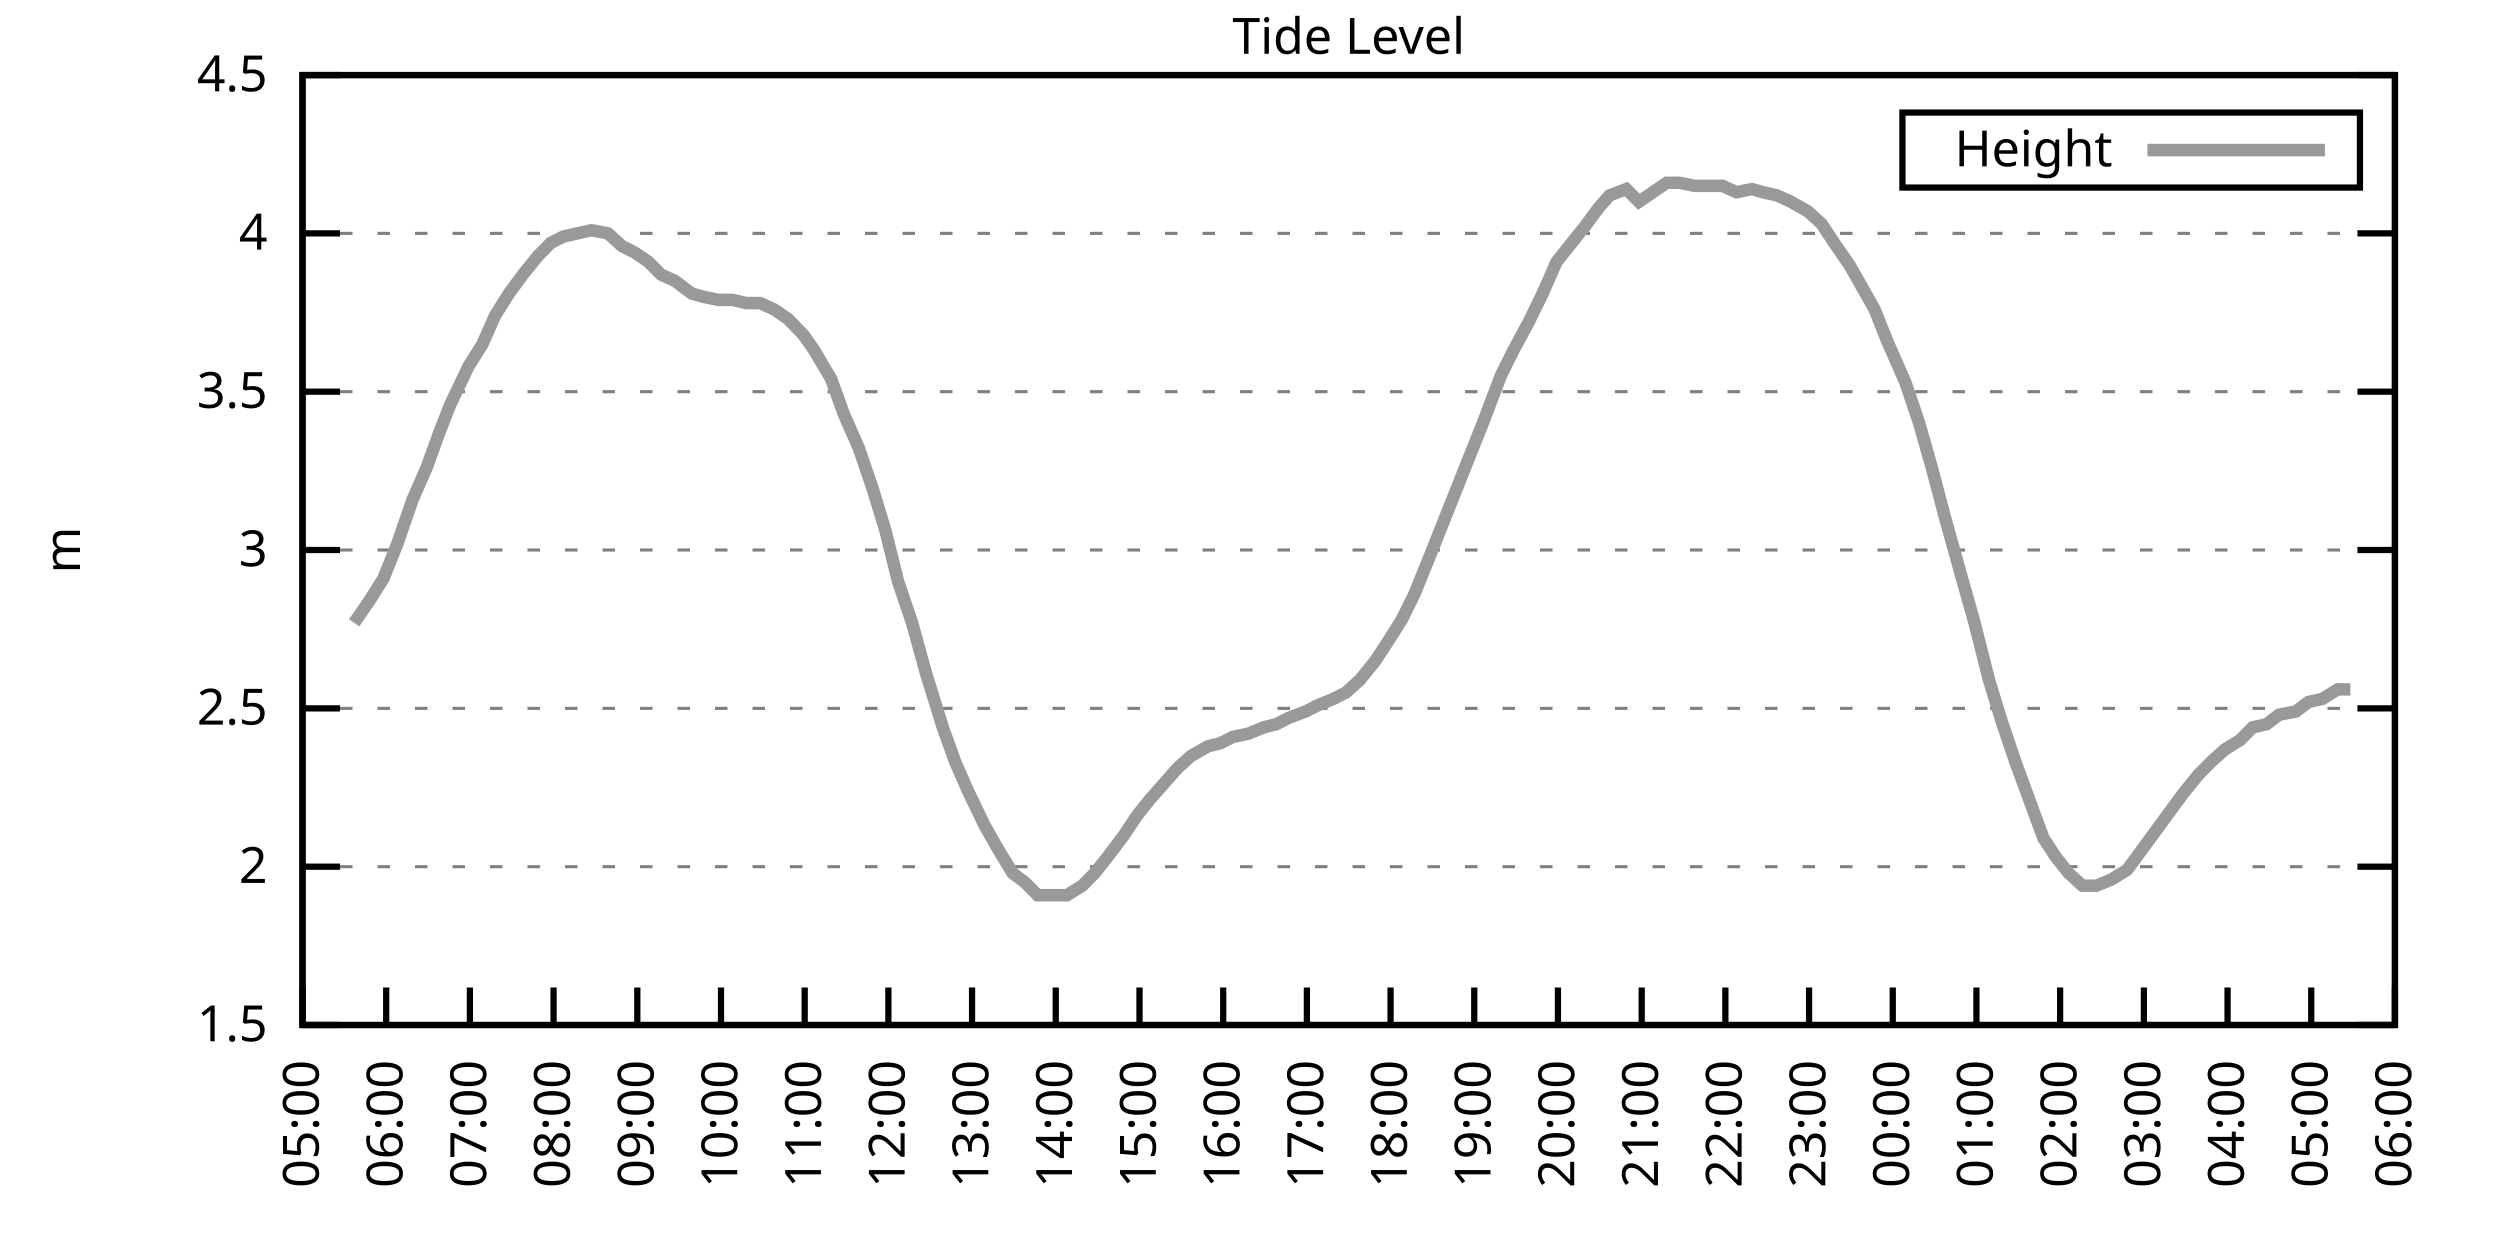
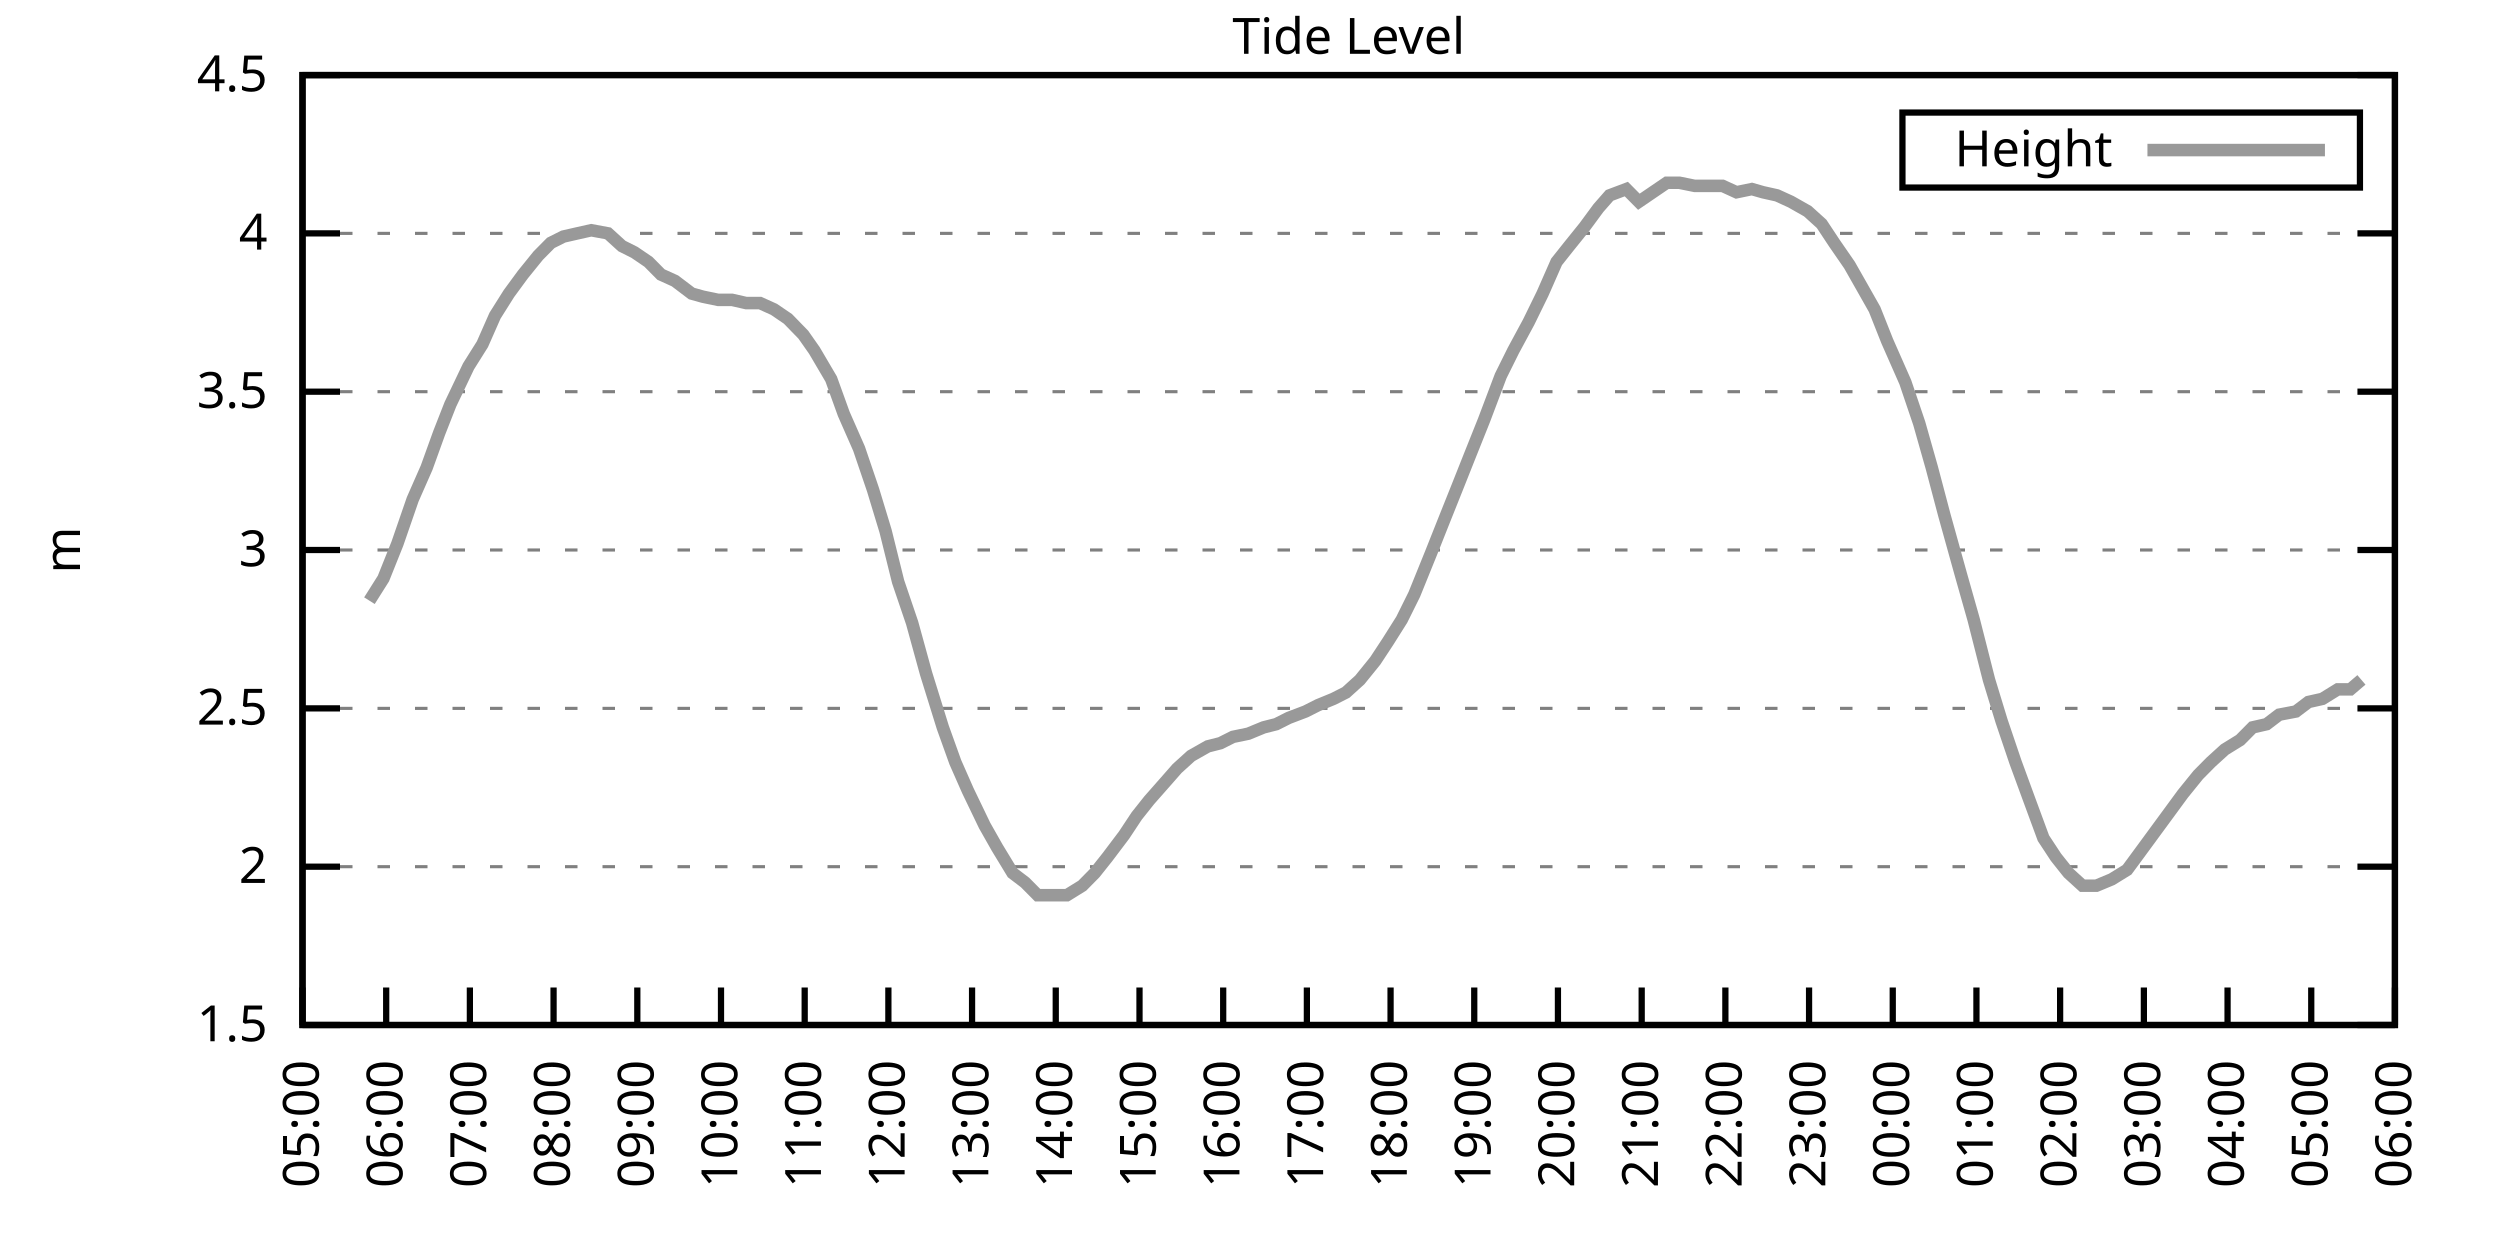
<svg xmlns="http://www.w3.org/2000/svg" xmlns:xlink="http://www.w3.org/1999/xlink" width="400" height="200" viewBox="0 0 400 200">
  <g id="gnuplot_canvas">
    <rect x="0" y="0" width="400" height="200" fill="none" />
    <defs>
      <circle id="gpDot" r="0.5" stroke-width="0.5" stroke="currentColor" />
      <path id="gpPt0" stroke-width="0.333" stroke="currentColor" d="M-1,0 h2 M0,-1 v2" />
      <path id="gpPt1" stroke-width="0.333" stroke="currentColor" d="M-1,-1 L1,1 M1,-1 L-1,1" />
      <path id="gpPt2" stroke-width="0.333" stroke="currentColor" d="M-1,0 L1,0 M0,-1 L0,1 M-1,-1 L1,1 M-1,1 L1,-1" />
      <rect id="gpPt3" stroke-width="0.333" stroke="currentColor" x="-1" y="-1" width="2" height="2" />
      <rect id="gpPt4" stroke-width="0.333" stroke="currentColor" fill="currentColor" x="-1" y="-1" width="2" height="2" />
      <circle id="gpPt5" stroke-width="0.333" stroke="currentColor" cx="0" cy="0" r="1" />
      <use xlink:href="#gpPt5" id="gpPt6" fill="currentColor" stroke="none" />
      <path id="gpPt7" stroke-width="0.333" stroke="currentColor" d="M0,-1.33 L-1.33,0.67 L1.33,0.67 z" />
      <use xlink:href="#gpPt7" id="gpPt8" fill="currentColor" stroke="none" />
      <use xlink:href="#gpPt7" id="gpPt9" stroke="currentColor" transform="rotate(180)" />
      <use xlink:href="#gpPt9" id="gpPt10" fill="currentColor" stroke="none" />
      <use xlink:href="#gpPt3" id="gpPt11" stroke="currentColor" transform="rotate(45)" />
      <use xlink:href="#gpPt11" id="gpPt12" fill="currentColor" stroke="none" />
      <path id="gpPt13" stroke-width="0.333" stroke="currentColor" d="M0,1.330 L1.265,0.411 L0.782,-1.067 L-0.782,-1.076 L-1.265,0.411 z" />
      <use xlink:href="#gpPt13" id="gpPt14" fill="currentColor" stroke="none" />
      <filter id="textbox" filterUnits="objectBoundingBox" x="0" y="0" height="1" width="1">
        <feFlood flood-color="white" flood-opacity="1" result="bgnd" />
        <feComposite in="SourceGraphic" in2="bgnd" operator="atop" />
      </filter>
      <filter id="greybox" filterUnits="objectBoundingBox" x="0" y="0" height="1" width="1">
        <feFlood flood-color="lightgrey" flood-opacity="1" result="grey" />
        <feComposite in="SourceGraphic" in2="grey" operator="atop" />
      </filter>
    </defs>
    <g fill="none" color="white" stroke="currentColor" stroke-width="1.00" stroke-linecap="butt" stroke-linejoin="miter">
</g>
    <g fill="none" color="black" stroke="currentColor" stroke-width="1.00" stroke-linecap="butt" stroke-linejoin="miter">
      <g stroke="none" shape-rendering="crispEdges">
        <polygon fill="rgb(255, 255, 255)" points="48.40,164.00 383.18,164.00 383.18,12.02 48.40,12.02 " />
      </g>
    </g>
    <g fill="none" color="black" stroke="currentColor" stroke-width="1.00" stroke-linecap="butt" stroke-linejoin="miter">
</g>
    <g fill="none" color="black" stroke="black" stroke-width="0.50" stroke-linecap="butt" stroke-linejoin="miter">
</g>
    <g fill="none" color="gray" stroke="currentColor" stroke-width="0.50" stroke-linecap="butt" stroke-linejoin="miter">
      <path stroke="gray" stroke-dasharray="2,4" class="gridline" d="M48.40,164.00 L383.19,164.00  " />
    </g>
    <g fill="none" color="gray" stroke="gray" stroke-width="1.00" stroke-linecap="butt" stroke-linejoin="miter">
</g>
    <g fill="none" color="black" stroke="currentColor" stroke-width="1.00" stroke-linecap="butt" stroke-linejoin="miter">
      <path stroke="black" d="M48.40,164.00 L54.40,164.00 M383.19,164.00 L377.19,164.00  " />
      <g transform="translate(42.80,166.60)" stroke="none" fill="black" font-family="Sans" font-size="8.00" text-anchor="end">
        <text>
          <tspan font-family="Sans"> 1.5</tspan>
        </text>
      </g>
    </g>
    <g fill="none" color="black" stroke="currentColor" stroke-width="1.00" stroke-linecap="butt" stroke-linejoin="miter">
</g>
    <g fill="none" color="black" stroke="black" stroke-width="0.50" stroke-linecap="butt" stroke-linejoin="miter">
</g>
    <g fill="none" color="gray" stroke="currentColor" stroke-width="0.50" stroke-linecap="butt" stroke-linejoin="miter">
      <path stroke="gray" stroke-dasharray="2,4" class="gridline" d="M48.40,138.67 L383.19,138.67  " />
    </g>
    <g fill="none" color="gray" stroke="gray" stroke-width="1.00" stroke-linecap="butt" stroke-linejoin="miter">
</g>
    <g fill="none" color="black" stroke="currentColor" stroke-width="1.00" stroke-linecap="butt" stroke-linejoin="miter">
      <path stroke="black" d="M48.40,138.67 L54.40,138.67 M383.19,138.67 L377.19,138.67  " />
      <g transform="translate(42.80,141.27)" stroke="none" fill="black" font-family="Sans" font-size="8.00" text-anchor="end">
        <text>
          <tspan font-family="Sans"> 2</tspan>
        </text>
      </g>
    </g>
    <g fill="none" color="black" stroke="currentColor" stroke-width="1.00" stroke-linecap="butt" stroke-linejoin="miter">
</g>
    <g fill="none" color="black" stroke="black" stroke-width="0.50" stroke-linecap="butt" stroke-linejoin="miter">
</g>
    <g fill="none" color="gray" stroke="currentColor" stroke-width="0.50" stroke-linecap="butt" stroke-linejoin="miter">
      <path stroke="gray" stroke-dasharray="2,4" class="gridline" d="M48.40,113.34 L383.19,113.34  " />
    </g>
    <g fill="none" color="gray" stroke="gray" stroke-width="1.00" stroke-linecap="butt" stroke-linejoin="miter">
</g>
    <g fill="none" color="black" stroke="currentColor" stroke-width="1.00" stroke-linecap="butt" stroke-linejoin="miter">
      <path stroke="black" d="M48.40,113.34 L54.40,113.34 M383.19,113.34 L377.19,113.34  " />
      <g transform="translate(42.80,115.94)" stroke="none" fill="black" font-family="Sans" font-size="8.00" text-anchor="end">
        <text>
          <tspan font-family="Sans"> 2.5</tspan>
        </text>
      </g>
    </g>
    <g fill="none" color="black" stroke="currentColor" stroke-width="1.00" stroke-linecap="butt" stroke-linejoin="miter">
</g>
    <g fill="none" color="black" stroke="black" stroke-width="0.50" stroke-linecap="butt" stroke-linejoin="miter">
</g>
    <g fill="none" color="gray" stroke="currentColor" stroke-width="0.50" stroke-linecap="butt" stroke-linejoin="miter">
      <path stroke="gray" stroke-dasharray="2,4" class="gridline" d="M48.40,88.00 L383.19,88.00  " />
    </g>
    <g fill="none" color="gray" stroke="gray" stroke-width="1.00" stroke-linecap="butt" stroke-linejoin="miter">
</g>
    <g fill="none" color="black" stroke="currentColor" stroke-width="1.00" stroke-linecap="butt" stroke-linejoin="miter">
      <path stroke="black" d="M48.40,88.00 L54.40,88.00 M383.19,88.00 L377.19,88.00  " />
      <g transform="translate(42.80,90.60)" stroke="none" fill="black" font-family="Sans" font-size="8.00" text-anchor="end">
        <text>
          <tspan font-family="Sans"> 3</tspan>
        </text>
      </g>
    </g>
    <g fill="none" color="black" stroke="currentColor" stroke-width="1.00" stroke-linecap="butt" stroke-linejoin="miter">
</g>
    <g fill="none" color="black" stroke="black" stroke-width="0.50" stroke-linecap="butt" stroke-linejoin="miter">
</g>
    <g fill="none" color="gray" stroke="currentColor" stroke-width="0.50" stroke-linecap="butt" stroke-linejoin="miter">
      <path stroke="gray" stroke-dasharray="2,4" class="gridline" d="M48.40,62.67 L383.19,62.67  " />
    </g>
    <g fill="none" color="gray" stroke="gray" stroke-width="1.00" stroke-linecap="butt" stroke-linejoin="miter">
</g>
    <g fill="none" color="black" stroke="currentColor" stroke-width="1.00" stroke-linecap="butt" stroke-linejoin="miter">
      <path stroke="black" d="M48.40,62.67 L54.40,62.67 M383.19,62.67 L377.19,62.67  " />
      <g transform="translate(42.80,65.27)" stroke="none" fill="black" font-family="Sans" font-size="8.00" text-anchor="end">
        <text>
          <tspan font-family="Sans"> 3.5</tspan>
        </text>
      </g>
    </g>
    <g fill="none" color="black" stroke="currentColor" stroke-width="1.00" stroke-linecap="butt" stroke-linejoin="miter">
</g>
    <g fill="none" color="black" stroke="black" stroke-width="0.50" stroke-linecap="butt" stroke-linejoin="miter">
</g>
    <g fill="none" color="gray" stroke="currentColor" stroke-width="0.50" stroke-linecap="butt" stroke-linejoin="miter">
      <path stroke="gray" stroke-dasharray="2,4" class="gridline" d="M48.40,37.34 L383.19,37.34  " />
    </g>
    <g fill="none" color="gray" stroke="gray" stroke-width="1.00" stroke-linecap="butt" stroke-linejoin="miter">
</g>
    <g fill="none" color="black" stroke="currentColor" stroke-width="1.00" stroke-linecap="butt" stroke-linejoin="miter">
      <path stroke="black" d="M48.40,37.34 L54.40,37.34 M383.19,37.34 L377.19,37.34  " />
      <g transform="translate(42.80,39.94)" stroke="none" fill="black" font-family="Sans" font-size="8.00" text-anchor="end">
        <text>
          <tspan font-family="Sans"> 4</tspan>
        </text>
      </g>
    </g>
    <g fill="none" color="black" stroke="currentColor" stroke-width="1.00" stroke-linecap="butt" stroke-linejoin="miter">
</g>
    <g fill="none" color="black" stroke="black" stroke-width="0.50" stroke-linecap="butt" stroke-linejoin="miter">
</g>
    <g fill="none" color="gray" stroke="currentColor" stroke-width="0.50" stroke-linecap="butt" stroke-linejoin="miter">
      <path stroke="gray" stroke-dasharray="2,4" class="gridline" d="M48.40,12.01 L383.19,12.01  " />
    </g>
    <g fill="none" color="gray" stroke="gray" stroke-width="1.00" stroke-linecap="butt" stroke-linejoin="miter">
</g>
    <g fill="none" color="black" stroke="currentColor" stroke-width="1.00" stroke-linecap="butt" stroke-linejoin="miter">
      <path stroke="black" d="M48.40,12.01 L54.40,12.01 M383.19,12.01 L377.19,12.01  " />
      <g transform="translate(42.80,14.61)" stroke="none" fill="black" font-family="Sans" font-size="8.00" text-anchor="end">
        <text>
          <tspan font-family="Sans"> 4.5</tspan>
        </text>
      </g>
    </g>
    <g fill="none" color="black" stroke="currentColor" stroke-width="1.00" stroke-linecap="butt" stroke-linejoin="miter">
      <path stroke="black" d="M48.40,164.00 L48.40,158.00  " />
      <g transform="translate(51.00,169.60) rotate(270.00)" stroke="none" fill="black" font-family="Sans" font-size="8.00" text-anchor="end">
        <text>
          <tspan font-family="Sans">05:00</tspan>
        </text>
      </g>
    </g>
    <g fill="none" color="black" stroke="currentColor" stroke-width="1.00" stroke-linecap="butt" stroke-linejoin="miter">
      <path stroke="black" d="M61.79,164.00 L61.79,158.00  " />
      <g transform="translate(64.39,169.60) rotate(270.00)" stroke="none" fill="black" font-family="Sans" font-size="8.00" text-anchor="end">
        <text>
          <tspan font-family="Sans">06:00</tspan>
        </text>
      </g>
    </g>
    <g fill="none" color="black" stroke="currentColor" stroke-width="1.00" stroke-linecap="butt" stroke-linejoin="miter">
      <path stroke="black" d="M75.18,164.00 L75.18,158.00  " />
      <g transform="translate(77.78,169.60) rotate(270.00)" stroke="none" fill="black" font-family="Sans" font-size="8.00" text-anchor="end">
        <text>
          <tspan font-family="Sans">07:00</tspan>
        </text>
      </g>
    </g>
    <g fill="none" color="black" stroke="currentColor" stroke-width="1.00" stroke-linecap="butt" stroke-linejoin="miter">
      <path stroke="black" d="M88.57,164.00 L88.57,158.00  " />
      <g transform="translate(91.17,169.60) rotate(270.00)" stroke="none" fill="black" font-family="Sans" font-size="8.00" text-anchor="end">
        <text>
          <tspan font-family="Sans">08:00</tspan>
        </text>
      </g>
    </g>
    <g fill="none" color="black" stroke="currentColor" stroke-width="1.00" stroke-linecap="butt" stroke-linejoin="miter">
      <path stroke="black" d="M101.97,164.00 L101.97,158.00  " />
      <g transform="translate(104.57,169.60) rotate(270.00)" stroke="none" fill="black" font-family="Sans" font-size="8.00" text-anchor="end">
        <text>
          <tspan font-family="Sans">09:00</tspan>
        </text>
      </g>
    </g>
    <g fill="none" color="black" stroke="currentColor" stroke-width="1.00" stroke-linecap="butt" stroke-linejoin="miter">
      <path stroke="black" d="M115.36,164.00 L115.36,158.00  " />
      <g transform="translate(117.96,169.60) rotate(270.00)" stroke="none" fill="black" font-family="Sans" font-size="8.00" text-anchor="end">
        <text>
          <tspan font-family="Sans">10:00</tspan>
        </text>
      </g>
    </g>
    <g fill="none" color="black" stroke="currentColor" stroke-width="1.00" stroke-linecap="butt" stroke-linejoin="miter">
      <path stroke="black" d="M128.75,164.00 L128.75,158.00  " />
      <g transform="translate(131.35,169.60) rotate(270.00)" stroke="none" fill="black" font-family="Sans" font-size="8.00" text-anchor="end">
        <text>
          <tspan font-family="Sans">11:00</tspan>
        </text>
      </g>
    </g>
    <g fill="none" color="black" stroke="currentColor" stroke-width="1.00" stroke-linecap="butt" stroke-linejoin="miter">
      <path stroke="black" d="M142.14,164.00 L142.14,158.00  " />
      <g transform="translate(144.74,169.60) rotate(270.00)" stroke="none" fill="black" font-family="Sans" font-size="8.00" text-anchor="end">
        <text>
          <tspan font-family="Sans">12:00</tspan>
        </text>
      </g>
    </g>
    <g fill="none" color="black" stroke="currentColor" stroke-width="1.00" stroke-linecap="butt" stroke-linejoin="miter">
      <path stroke="black" d="M155.53,164.00 L155.53,158.00  " />
      <g transform="translate(158.13,169.60) rotate(270.00)" stroke="none" fill="black" font-family="Sans" font-size="8.00" text-anchor="end">
        <text>
          <tspan font-family="Sans">13:00</tspan>
        </text>
      </g>
    </g>
    <g fill="none" color="black" stroke="currentColor" stroke-width="1.00" stroke-linecap="butt" stroke-linejoin="miter">
      <path stroke="black" d="M168.92,164.00 L168.92,158.00  " />
      <g transform="translate(171.52,169.60) rotate(270.00)" stroke="none" fill="black" font-family="Sans" font-size="8.00" text-anchor="end">
        <text>
          <tspan font-family="Sans">14:00</tspan>
        </text>
      </g>
    </g>
    <g fill="none" color="black" stroke="currentColor" stroke-width="1.00" stroke-linecap="butt" stroke-linejoin="miter">
      <path stroke="black" d="M182.32,164.00 L182.32,158.00  " />
      <g transform="translate(184.92,169.60) rotate(270.00)" stroke="none" fill="black" font-family="Sans" font-size="8.00" text-anchor="end">
        <text>
          <tspan font-family="Sans">15:00</tspan>
        </text>
      </g>
    </g>
    <g fill="none" color="black" stroke="currentColor" stroke-width="1.00" stroke-linecap="butt" stroke-linejoin="miter">
      <path stroke="black" d="M195.71,164.00 L195.71,158.00  " />
      <g transform="translate(198.31,169.60) rotate(270.00)" stroke="none" fill="black" font-family="Sans" font-size="8.00" text-anchor="end">
        <text>
          <tspan font-family="Sans">16:00</tspan>
        </text>
      </g>
    </g>
    <g fill="none" color="black" stroke="currentColor" stroke-width="1.00" stroke-linecap="butt" stroke-linejoin="miter">
      <path stroke="black" d="M209.10,164.00 L209.10,158.00  " />
      <g transform="translate(211.70,169.60) rotate(270.00)" stroke="none" fill="black" font-family="Sans" font-size="8.00" text-anchor="end">
        <text>
          <tspan font-family="Sans">17:00</tspan>
        </text>
      </g>
    </g>
    <g fill="none" color="black" stroke="currentColor" stroke-width="1.00" stroke-linecap="butt" stroke-linejoin="miter">
      <path stroke="black" d="M222.49,164.00 L222.49,158.00  " />
      <g transform="translate(225.09,169.60) rotate(270.00)" stroke="none" fill="black" font-family="Sans" font-size="8.00" text-anchor="end">
        <text>
          <tspan font-family="Sans">18:00</tspan>
        </text>
      </g>
    </g>
    <g fill="none" color="black" stroke="currentColor" stroke-width="1.00" stroke-linecap="butt" stroke-linejoin="miter">
      <path stroke="black" d="M235.88,164.00 L235.88,158.00  " />
      <g transform="translate(238.48,169.60) rotate(270.00)" stroke="none" fill="black" font-family="Sans" font-size="8.00" text-anchor="end">
        <text>
          <tspan font-family="Sans">19:00</tspan>
        </text>
      </g>
    </g>
    <g fill="none" color="black" stroke="currentColor" stroke-width="1.00" stroke-linecap="butt" stroke-linejoin="miter">
      <path stroke="black" d="M249.27,164.00 L249.27,158.00  " />
      <g transform="translate(251.87,169.60) rotate(270.00)" stroke="none" fill="black" font-family="Sans" font-size="8.00" text-anchor="end">
        <text>
          <tspan font-family="Sans">20:00</tspan>
        </text>
      </g>
    </g>
    <g fill="none" color="black" stroke="currentColor" stroke-width="1.00" stroke-linecap="butt" stroke-linejoin="miter">
      <path stroke="black" d="M262.67,164.00 L262.67,158.00  " />
      <g transform="translate(265.27,169.60) rotate(270.00)" stroke="none" fill="black" font-family="Sans" font-size="8.00" text-anchor="end">
        <text>
          <tspan font-family="Sans">21:00</tspan>
        </text>
      </g>
    </g>
    <g fill="none" color="black" stroke="currentColor" stroke-width="1.00" stroke-linecap="butt" stroke-linejoin="miter">
      <path stroke="black" d="M276.06,164.00 L276.06,158.00  " />
      <g transform="translate(278.66,169.60) rotate(270.00)" stroke="none" fill="black" font-family="Sans" font-size="8.00" text-anchor="end">
        <text>
          <tspan font-family="Sans">22:00</tspan>
        </text>
      </g>
    </g>
    <g fill="none" color="black" stroke="currentColor" stroke-width="1.00" stroke-linecap="butt" stroke-linejoin="miter">
      <path stroke="black" d="M289.45,164.00 L289.45,158.00  " />
      <g transform="translate(292.05,169.60) rotate(270.00)" stroke="none" fill="black" font-family="Sans" font-size="8.00" text-anchor="end">
        <text>
          <tspan font-family="Sans">23:00</tspan>
        </text>
      </g>
    </g>
    <g fill="none" color="black" stroke="currentColor" stroke-width="1.00" stroke-linecap="butt" stroke-linejoin="miter">
      <path stroke="black" d="M302.84,164.00 L302.84,158.00  " />
      <g transform="translate(305.44,169.60) rotate(270.00)" stroke="none" fill="black" font-family="Sans" font-size="8.00" text-anchor="end">
        <text>
          <tspan font-family="Sans">00:00</tspan>
        </text>
      </g>
    </g>
    <g fill="none" color="black" stroke="currentColor" stroke-width="1.00" stroke-linecap="butt" stroke-linejoin="miter">
      <path stroke="black" d="M316.23,164.00 L316.23,158.00  " />
      <g transform="translate(318.83,169.60) rotate(270.00)" stroke="none" fill="black" font-family="Sans" font-size="8.00" text-anchor="end">
        <text>
          <tspan font-family="Sans">01:00</tspan>
        </text>
      </g>
    </g>
    <g fill="none" color="black" stroke="currentColor" stroke-width="1.00" stroke-linecap="butt" stroke-linejoin="miter">
      <path stroke="black" d="M329.62,164.00 L329.62,158.00  " />
      <g transform="translate(332.22,169.60) rotate(270.00)" stroke="none" fill="black" font-family="Sans" font-size="8.00" text-anchor="end">
        <text>
          <tspan font-family="Sans">02:00</tspan>
        </text>
      </g>
    </g>
    <g fill="none" color="black" stroke="currentColor" stroke-width="1.00" stroke-linecap="butt" stroke-linejoin="miter">
      <path stroke="black" d="M343.02,164.00 L343.02,158.00  " />
      <g transform="translate(345.62,169.60) rotate(270.00)" stroke="none" fill="black" font-family="Sans" font-size="8.00" text-anchor="end">
        <text>
          <tspan font-family="Sans">03:00</tspan>
        </text>
      </g>
    </g>
    <g fill="none" color="black" stroke="currentColor" stroke-width="1.00" stroke-linecap="butt" stroke-linejoin="miter">
      <path stroke="black" d="M356.41,164.00 L356.41,158.00  " />
      <g transform="translate(359.01,169.60) rotate(270.00)" stroke="none" fill="black" font-family="Sans" font-size="8.00" text-anchor="end">
        <text>
          <tspan font-family="Sans">04:00</tspan>
        </text>
      </g>
    </g>
    <g fill="none" color="black" stroke="currentColor" stroke-width="1.00" stroke-linecap="butt" stroke-linejoin="miter">
      <path stroke="black" d="M369.80,164.00 L369.80,158.00  " />
      <g transform="translate(372.40,169.60) rotate(270.00)" stroke="none" fill="black" font-family="Sans" font-size="8.00" text-anchor="end">
        <text>
          <tspan font-family="Sans">05:00</tspan>
        </text>
      </g>
    </g>
    <g fill="none" color="black" stroke="currentColor" stroke-width="1.00" stroke-linecap="butt" stroke-linejoin="miter">
      <path stroke="black" d="M383.19,164.00 L383.19,158.00  " />
      <g transform="translate(385.79,169.60) rotate(270.00)" stroke="none" fill="black" font-family="Sans" font-size="8.00" text-anchor="end">
        <text>
          <tspan font-family="Sans">06:00</tspan>
        </text>
      </g>
    </g>
    <g fill="none" color="black" stroke="currentColor" stroke-width="1.00" stroke-linecap="butt" stroke-linejoin="miter">
</g>
    <g fill="none" color="black" stroke="currentColor" stroke-width="1.00" stroke-linecap="butt" stroke-linejoin="miter">
      <path stroke="black" d="M48.40,12.01 L48.40,164.00 L383.19,164.00 L383.19,12.01 L48.40,12.01 Z  " />
    </g>
    <g fill="none" color="black" stroke="currentColor" stroke-width="1.00" stroke-linecap="butt" stroke-linejoin="miter">
</g>
    <g fill="none" color="black" stroke="currentColor" stroke-width="1.00" stroke-linecap="butt" stroke-linejoin="miter">
      <path stroke="black" d="M304.39,30.01 L304.39,18.01 L377.59,18.01 L377.59,30.01 L304.39,30.01 Z  " />
    </g>
    <g id="Tide_level_plot_1">
      <g fill="none" color="white" stroke="black" stroke-width="2.00" stroke-linecap="butt" stroke-linejoin="miter">
</g>
      <g fill="none" color="black" stroke="currentColor" stroke-width="2.00" stroke-linecap="butt" stroke-linejoin="miter">
        <g transform="translate(337.99,26.61)" stroke="none" fill="black" font-family="Sans" font-size="8.00" text-anchor="end">
          <text>
            <tspan font-family="Sans">Height</tspan>
          </text>
        </g>
      </g>
      <g fill="none" color="black" stroke="currentColor" stroke-width="2.00" stroke-linecap="butt" stroke-linejoin="miter">
-         <path stroke="rgb(153, 153, 153)" d="M343.59,24.01 L371.99,24.01 M56.66,99.66 L59.11,96.11 L61.35,92.56 L63.58,86.99 L66.03,79.90 L68.26,74.83   L70.27,69.26 L72.06,64.70 L74.96,58.62 L77.19,55.07 L79.20,50.51 L81.43,46.97 L83.66,43.93 L86.12,40.89   L88.13,38.86 L90.14,37.85 L92.37,37.34 L94.60,36.84 L97.28,37.34 L99.51,39.37 L101.52,40.38 L103.75,41.90   L105.76,43.93 L107.99,44.94 L110.67,46.97 L112.46,47.47 L114.91,47.98 L117.14,47.98 L119.38,48.49 L121.61,48.49   L123.84,49.50 L126.07,51.02 L128.53,53.55 L130.31,56.09 L132.99,60.65 L135.00,66.22 L137.45,71.79 L139.69,78.38   L141.69,84.97 L143.70,93.07 L145.94,99.66 L148.17,107.76 L150.85,116.38 L152.85,121.95 L154.86,126.51 L157.54,132.08   L159.55,135.63 L162.01,139.68 L164.01,141.20 L166.02,143.23 L168.48,143.23 L170.71,143.23 L173.17,141.71 L175.17,139.68   L177.18,137.15 L179.86,133.60 L181.87,130.56 L183.88,128.03 L186.56,124.99 L188.34,122.96 L190.57,120.94 L193.25,119.42   L195.26,118.91 L197.27,117.90 L199.73,117.39 L202.18,116.38 L204.19,115.87 L206.20,114.86 L208.88,113.84 L210.88,112.83   L213.34,111.82 L215.35,110.80 L217.58,108.78 L220.04,105.74 L222.04,102.70 L224.28,99.15 L226.29,95.10 L228.96,88.51   L230.97,83.45 L233.20,77.87 L235.21,72.81 L237.44,67.23 L240.12,60.14 L242.13,56.09 L244.59,51.53 L246.82,46.97   L249.05,41.90 L251.06,39.37 L253.51,36.33 L255.75,33.29 L257.53,31.26 L260.21,30.25 L262.22,32.28 L266.68,29.24   L268.69,29.24 L271.15,29.74 L273.16,29.74 L275.61,29.74 L277.84,30.76 L280.30,30.25 L282.08,30.76 L284.32,31.26   L286.55,32.28 L289.23,33.80 L291.46,35.82 L293.47,38.86 L295.92,42.41 L297.93,45.95 L299.94,49.50 L301.95,54.57   L304.85,61.15 L307.08,67.74 L309.09,74.83 L311.10,82.43 L313.78,92.06 L315.79,99.15 L318.24,108.78 L320.25,115.36   L322.48,121.95 L324.71,128.03 L326.95,134.11 L328.95,137.15 L330.96,139.68 L333.19,141.71 L335.43,141.71 L337.88,140.69   L340.34,139.17 L342.57,136.14 L344.80,133.10 L347.03,130.06 L349.26,127.02 L351.72,123.98 L353.73,121.95 L355.96,119.92   L358.42,118.40 L360.42,116.38 L362.66,115.87 L364.66,114.35 L367.34,113.84 L369.35,112.32 L371.58,111.82 L374.04,110.30   L376.05,110.30  " />
+         <path stroke="rgb(153, 153, 153)" d="M343.59,24.01 L371.99,24.01 M59.11,96.11 L61.35,92.56 L63.58,86.99 L66.03,79.90 L68.26,74.83 L70.27,69.26   L72.06,64.70 L74.96,58.62 L77.19,55.07 L79.20,50.51 L81.43,46.97 L83.66,43.93 L86.12,40.89 L88.13,38.86   L90.14,37.85 L92.37,37.34 L94.60,36.84 L97.28,37.34 L99.51,39.37 L101.52,40.38 L103.75,41.90 L105.76,43.93   L107.99,44.94 L110.67,46.97 L112.46,47.47 L114.91,47.98 L117.14,47.98 L119.38,48.49 L121.61,48.49 L123.84,49.50   L126.07,51.02 L128.53,53.55 L130.31,56.09 L132.99,60.65 L135.00,66.22 L137.45,71.79 L139.69,78.38 L141.69,84.97   L143.70,93.07 L145.94,99.66 L148.17,107.76 L150.85,116.38 L152.85,121.95 L154.86,126.51 L157.54,132.08 L159.55,135.63   L162.01,139.68 L164.01,141.20 L166.02,143.23 L168.48,143.23 L170.71,143.23 L173.17,141.71 L175.17,139.68 L177.18,137.15   L179.86,133.60 L181.87,130.56 L183.88,128.03 L186.56,124.99 L188.34,122.96 L190.57,120.94 L193.25,119.42 L195.26,118.91   L197.27,117.90 L199.73,117.39 L202.18,116.38 L204.19,115.87 L206.20,114.86 L208.88,113.84 L210.88,112.83 L213.34,111.82   L215.35,110.80 L217.58,108.78 L220.04,105.74 L222.04,102.70 L224.28,99.15 L226.29,95.10 L228.96,88.51 L230.97,83.45   L233.20,77.87 L235.21,72.81 L237.44,67.23 L240.12,60.14 L242.13,56.09 L244.59,51.53 L246.82,46.97 L249.05,41.90   L251.06,39.37 L253.51,36.33 L255.75,33.29 L257.53,31.26 L260.21,30.25 L262.22,32.28 L266.68,29.24 L268.69,29.24   L271.15,29.74 L273.16,29.74 L275.61,29.74 L277.84,30.76 L280.30,30.25 L282.08,30.76 L284.32,31.26 L286.55,32.28   L289.23,33.80 L291.46,35.82 L293.47,38.86 L295.92,42.41 L297.93,45.95 L299.94,49.50 L301.95,54.57 L304.85,61.15   L307.08,67.74 L309.09,74.83 L311.10,82.43 L313.78,92.06 L315.79,99.15 L318.24,108.78 L320.25,115.36 L322.48,121.95   L324.71,128.03 L326.95,134.11 L328.95,137.15 L330.96,139.68 L333.19,141.71 L335.43,141.71 L337.88,140.69 L340.34,139.17   L342.57,136.14 L344.80,133.10 L347.03,130.06 L349.26,127.02 L351.72,123.98 L353.73,121.95 L355.96,119.92 L358.42,118.40   L360.42,116.38 L362.66,115.87 L364.66,114.35 L367.34,113.84 L369.35,112.32 L371.58,111.82 L374.04,110.30 L376.05,110.30   L377.83,108.78  " />
      </g>
    </g>
    <g fill="none" color="black" stroke="currentColor" stroke-width="2.00" stroke-linecap="butt" stroke-linejoin="miter">
</g>
    <g fill="none" color="black" stroke="black" stroke-width="1.00" stroke-linecap="butt" stroke-linejoin="miter">
</g>
    <g fill="none" color="black" stroke="currentColor" stroke-width="1.00" stroke-linecap="butt" stroke-linejoin="miter">
      <path stroke="black" d="M48.40,12.01 L48.40,164.00 L383.19,164.00 L383.19,12.01 L48.40,12.01 Z  " />
      <g transform="translate(12.80,88.01) rotate(270.00)" stroke="none" fill="black" font-family="Sans" font-size="8.00" text-anchor="middle">
        <text>
          <tspan font-family="Sans">m</tspan>
        </text>
      </g>
    </g>
    <g fill="none" color="black" stroke="currentColor" stroke-width="1.00" stroke-linecap="butt" stroke-linejoin="miter">
</g>
    <g fill="none" color="black" stroke="currentColor" stroke-width="1.00" stroke-linecap="butt" stroke-linejoin="miter">
      <g transform="translate(215.79,8.61)" stroke="none" fill="black" font-family="Sans" font-size="8.00" text-anchor="middle">
        <text>
          <tspan font-family="Sans">Tide Level</tspan>
        </text>
      </g>
    </g>
    <g fill="none" color="black" stroke="currentColor" stroke-width="1.00" stroke-linecap="butt" stroke-linejoin="miter">
</g>
  </g>
</svg>
